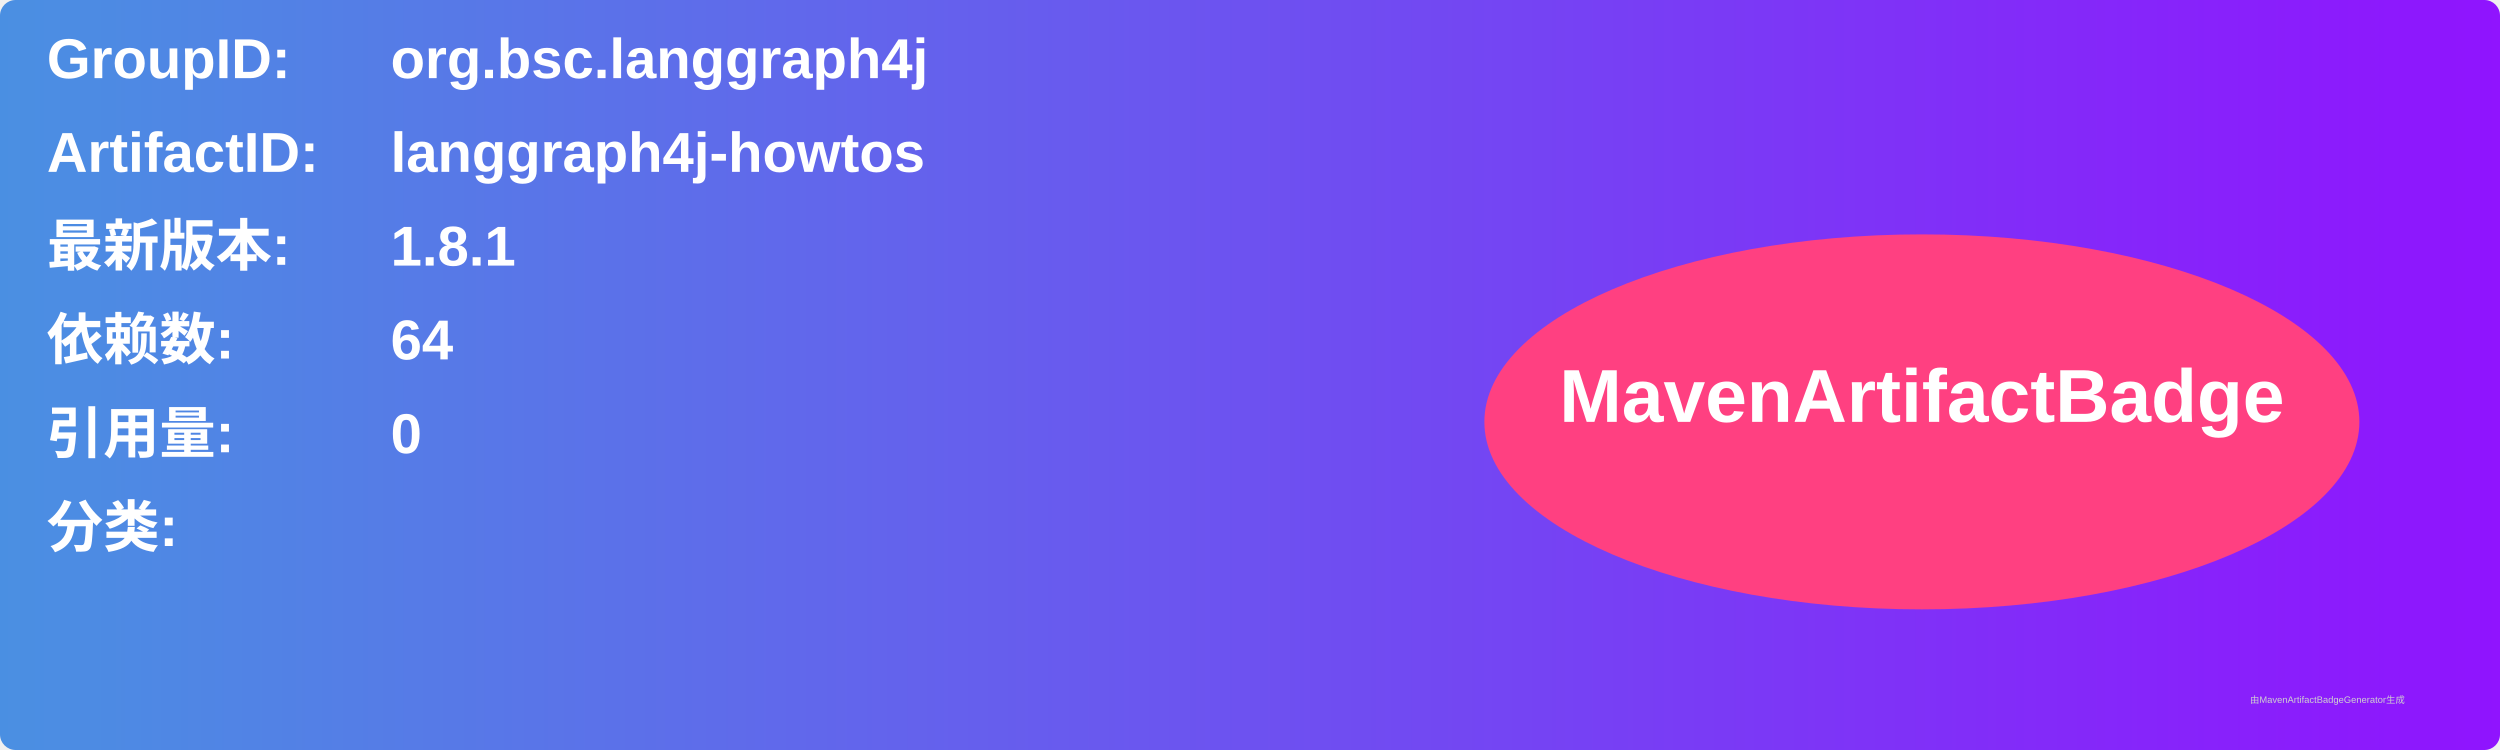
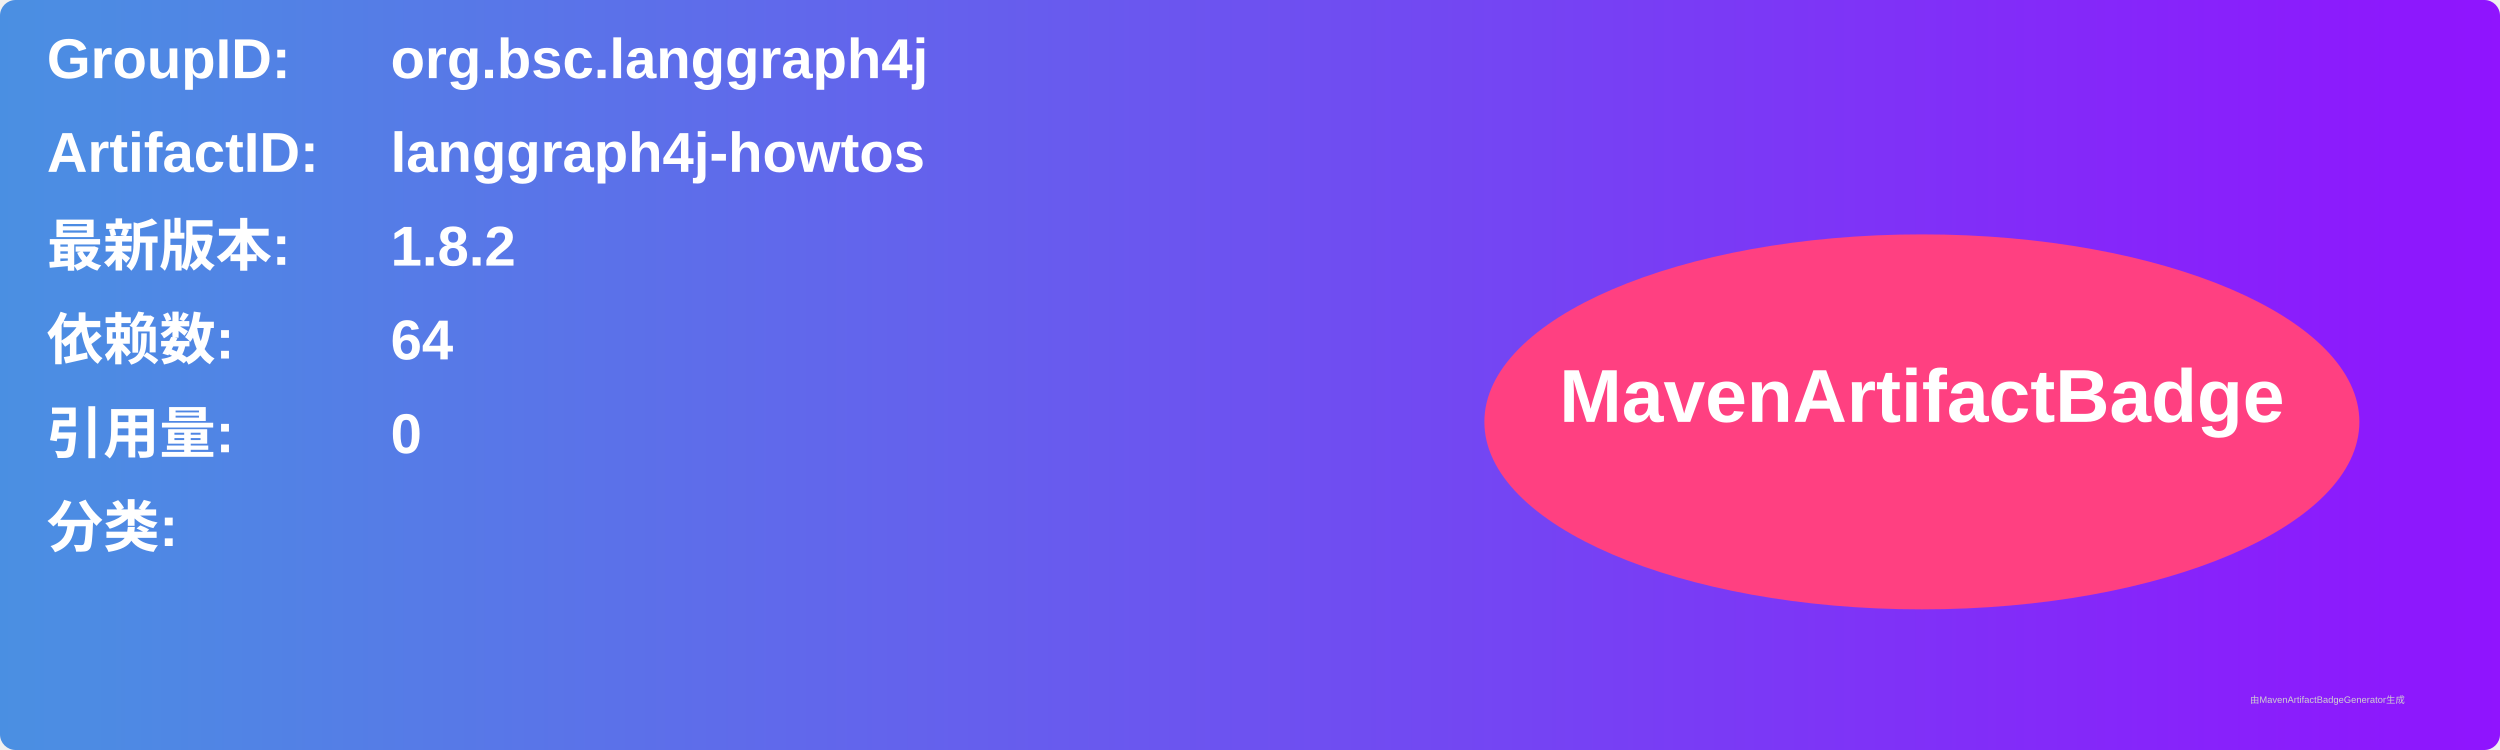
<svg xmlns="http://www.w3.org/2000/svg" width="800" height="240" viewBox="0 0 800 240">
  <linearGradient id="grad" x1="0%" y1="0%" x2="100%" y2="0%">
    <stop offset="0%" stop-color="#4a90e2" />
    <stop offset="100%" stop-color="#9013fe" />
  </linearGradient>
  <rect width="100%" height="100%" rx="5" ry="5" fill="url(#grad)" />
  <g transform="translate(15, 15)">
    <text x="0" y="10" font-family="Arial" font-size="18" fill="white" font-weight="bold" width="260">GroupID:</text>
    <text x="110" y="10" font-family="Arial" font-size="18" fill="white" font-weight="bold" width="460">org.bsc.langgraph4j</text>
    <text x="0" y="40" font-family="Arial" font-size="18" fill="white" font-weight="bold" width="260">ArtifactID:</text>
    <text x="110" y="40" font-family="Arial" font-size="18" fill="white" font-weight="bold" width="460">langgraph4j-howtos</text>
    <text x="0" y="70" font-family="Arial" font-size="18" fill="white" font-weight="bold">最新版本:</text>
    <text x="110" y="70" font-family="Arial" font-size="18" fill="white" font-weight="bold">
-       <tspan font-weight="bold">1.8.1</tspan>
+       <tspan font-weight="bold">1.8.2</tspan>
    </text>
    <text x="0" y="100" font-family="Arial" font-size="18" fill="white" font-weight="bold">依赖数: </text>
    <text x="110" y="100" font-family="Arial" font-size="18" fill="white">
      <tspan font-weight="bold">64</tspan>
    </text>
    <text x="0" y="130" font-family="Arial" font-size="18" fill="white" font-weight="bold">引用量: </text>
    <text x="110" y="130" font-family="Arial" font-size="18" fill="white">
      <tspan font-weight="bold">0</tspan>
    </text>
    <text x="0" y="160" font-family="Arial" font-size="18" fill="white" font-weight="bold">分类:</text>
    <text x="10" y="190" font-family="Arial" font-size="10" fill="white">
      <tspan font-weight="bold" />
    </text>
    <ellipse cx="600" cy="120" rx="140" ry="60" fill="#ff4081" />
    <text x="600" y="120" text-anchor="middle" font-family="Arial" font-size="24" fill="white" font-weight="bold">MavenArtifactBadge</text>
  </g>
  <text x="720" y="225" font-family="Arial" font-size="3" fill="#d0d0d0">由MavenArtifactBadgeGenerator生成</text>
</svg>
